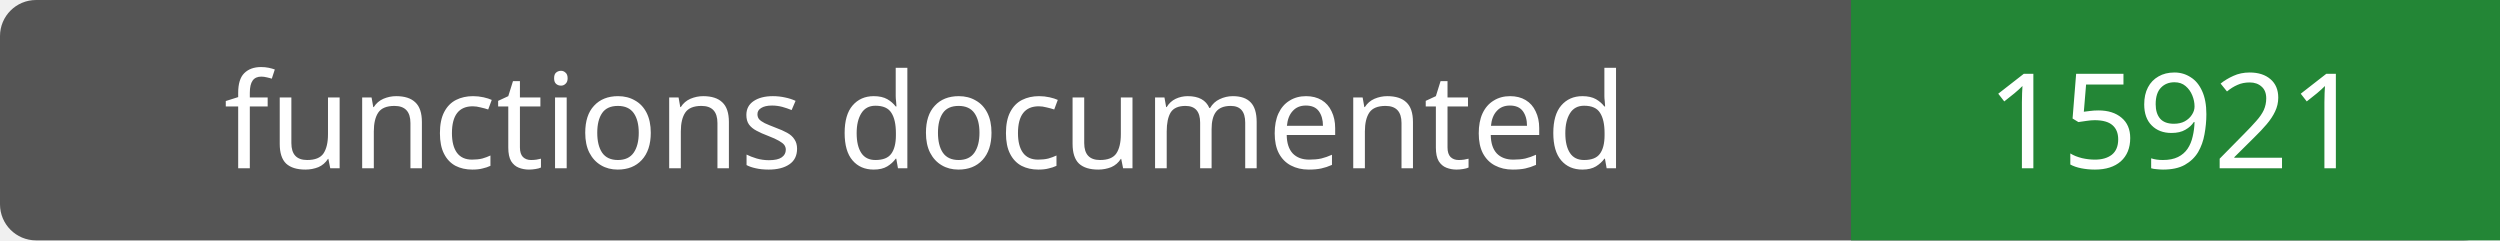
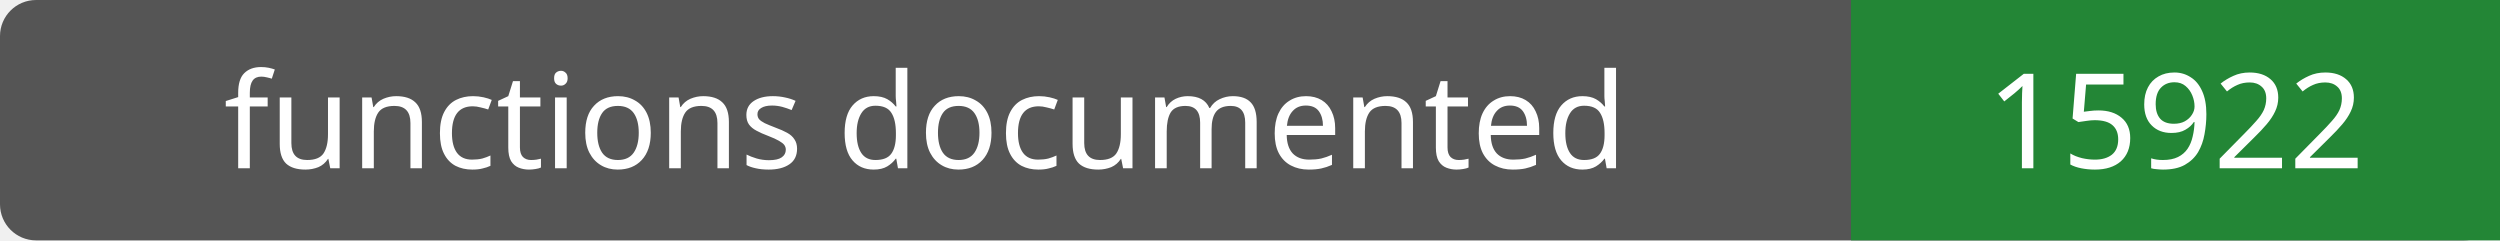
- <svg xmlns="http://www.w3.org/2000/svg" width="208" height="20" role="img" aria-label="functions documented: 15921">
+ <svg xmlns="http://www.w3.org/2000/svg" width="208" height="20" role="img" aria-label="functions documented: 15922">
  <rect width="208" height="20" rx="3" fill="#555" />
  <path fill="#238636" d="M154 0h54v20H154z" />
  <g fill="#fff" text-anchor="middle" font-family="Verdana,sans-serif" font-size="11">
    <text x="77.0" y="14">functions documented</text>
-     <text x="181.0" y="14">15921</text>
+     <text x="181.0" y="14">15922</text>
  </g>
</svg>
